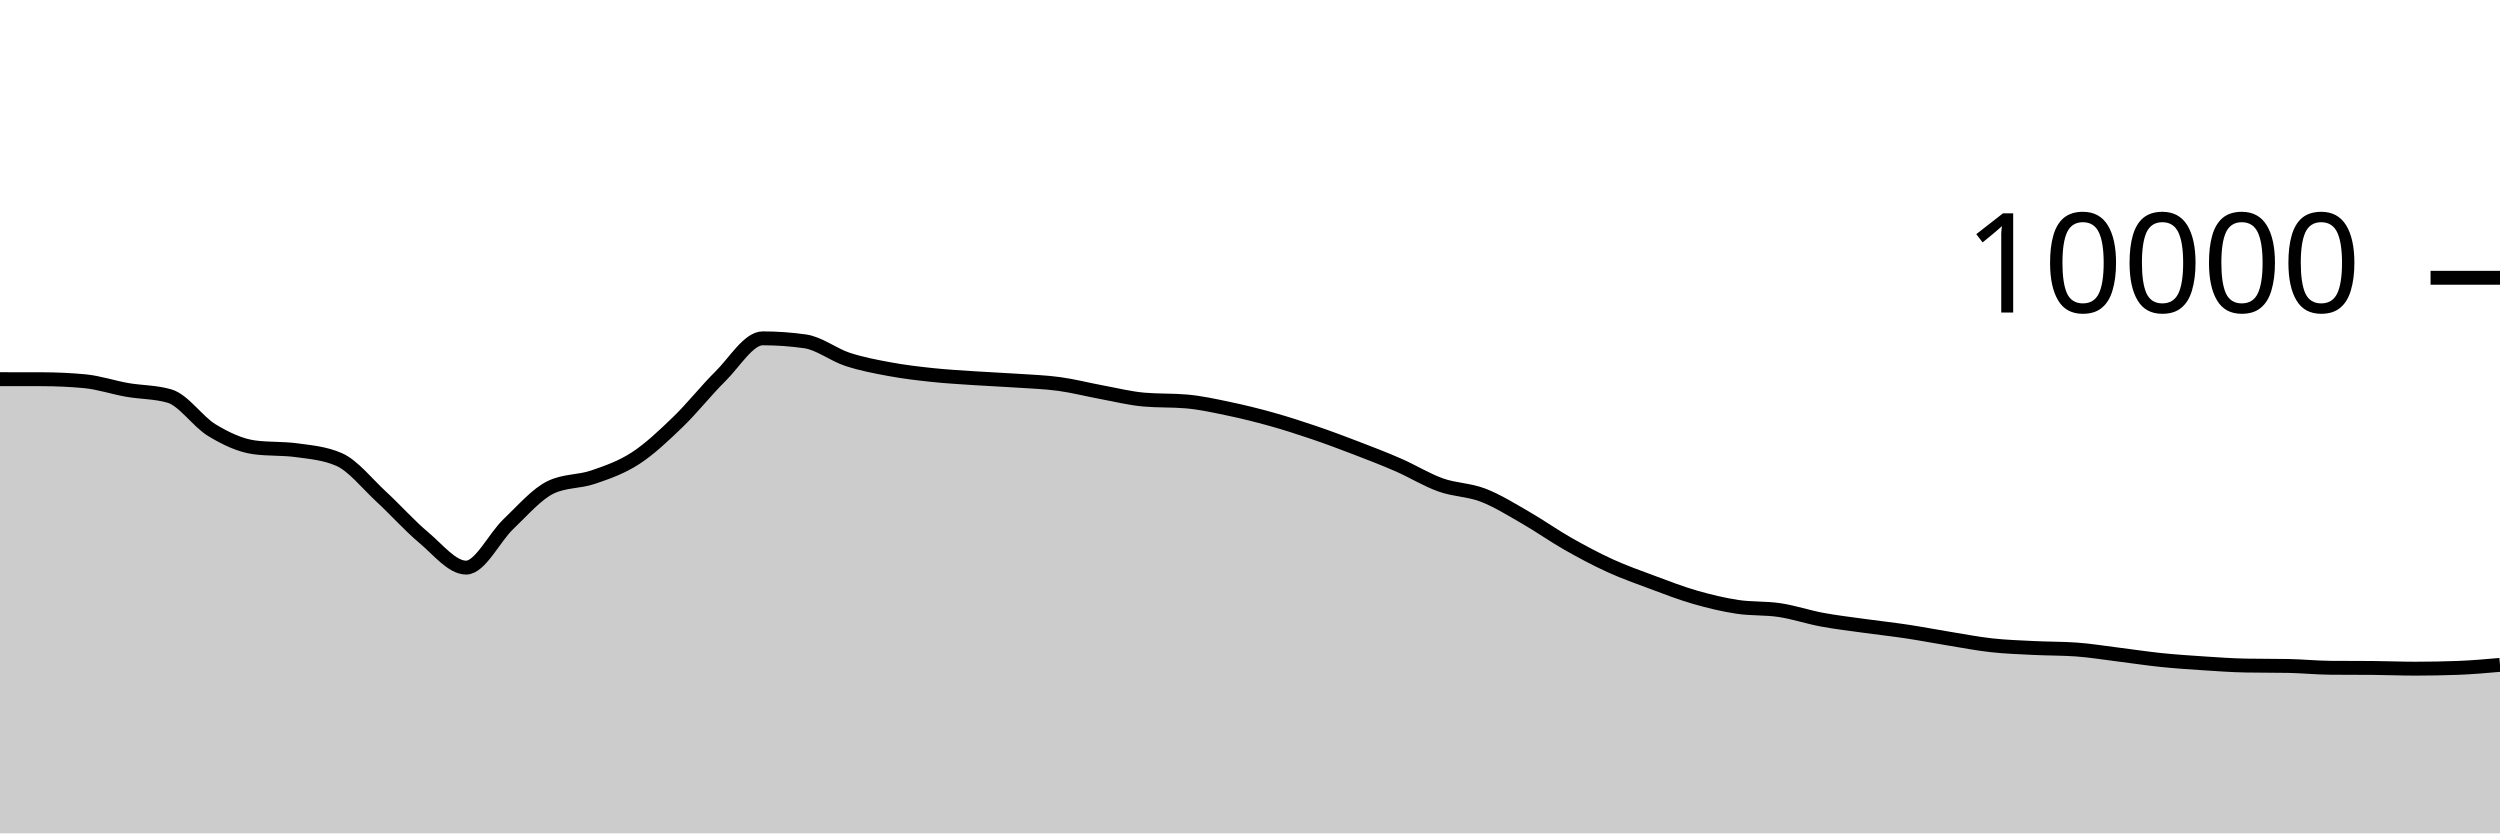
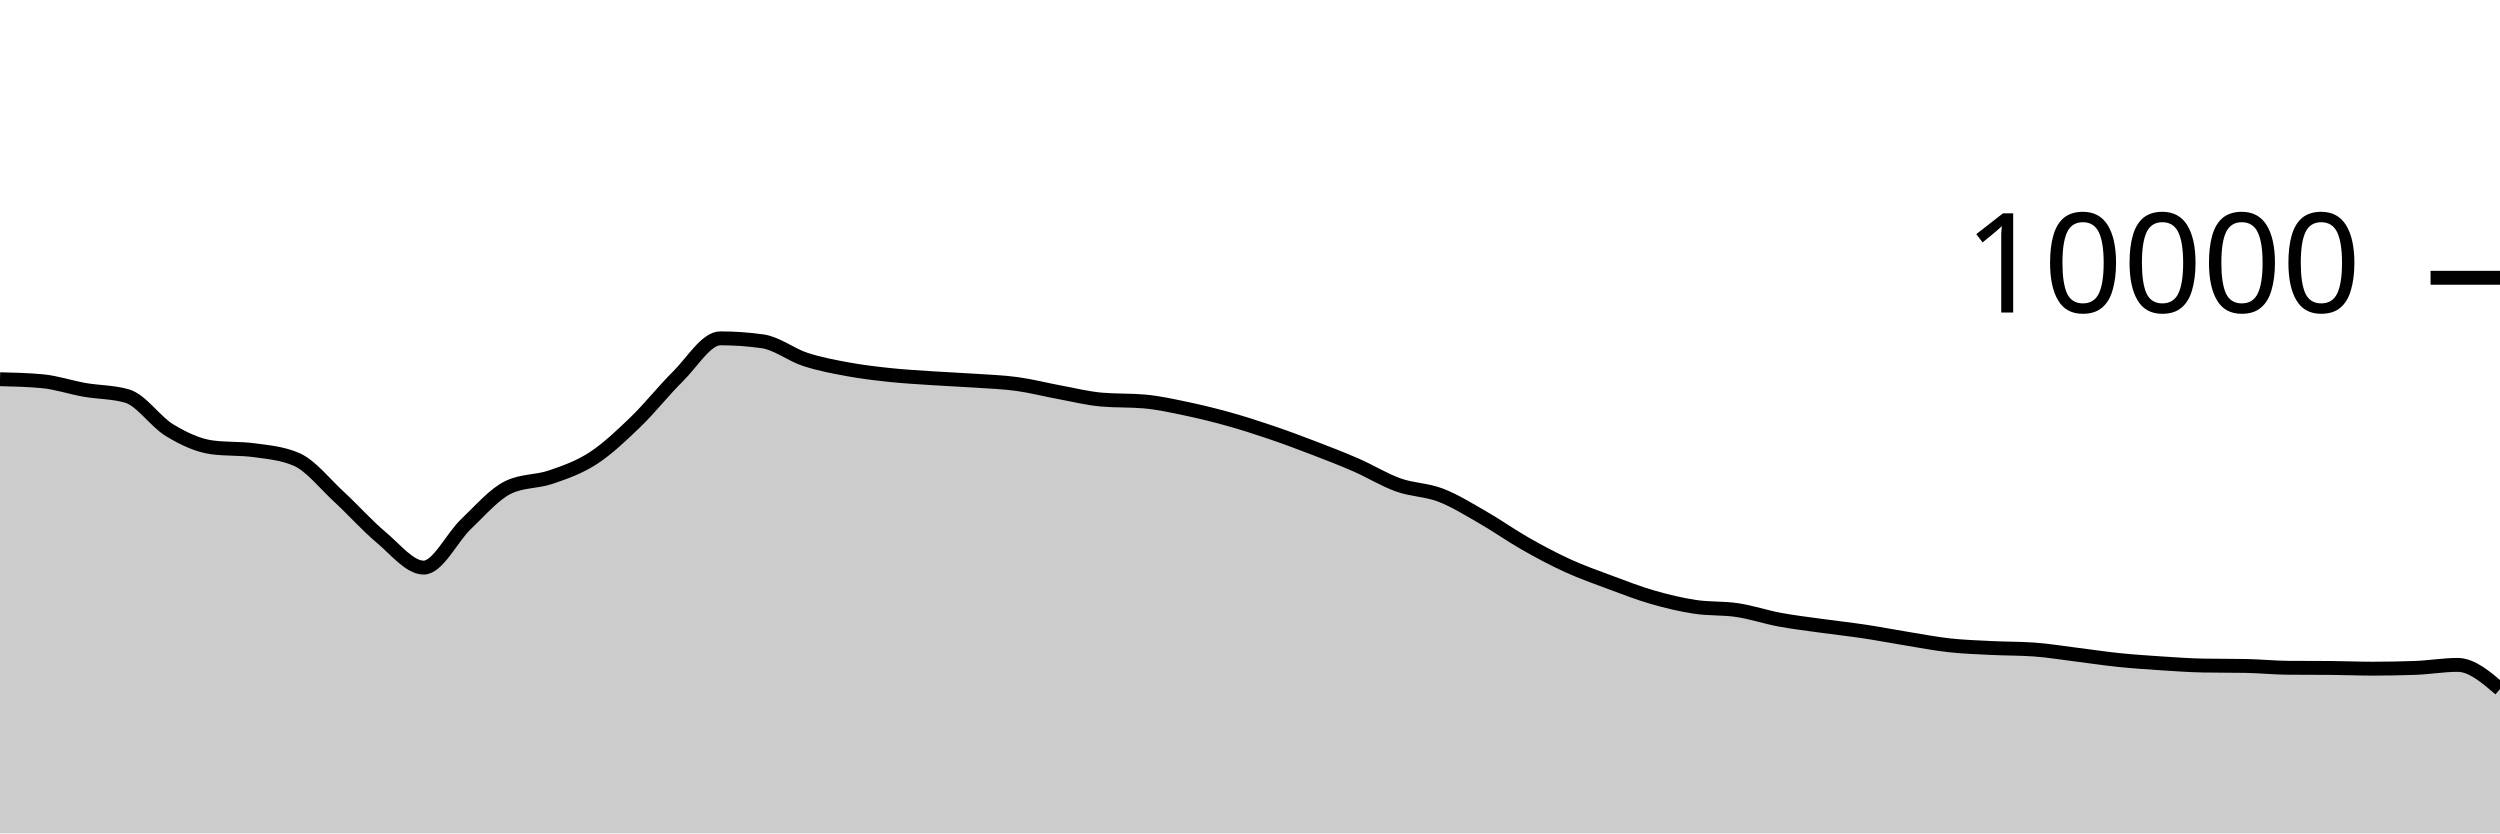
<svg xmlns="http://www.w3.org/2000/svg" viewBox="0 0 180 60">
  <g transform="translate(0,20)">
-     <path class="area" fill="rgba(0, 0, 0, 0.2)" d="M0,7.3C1.017,7.301,2.034,7.301,3.051,7.304C4.068,7.307,5.085,7.352,6.102,7.448C7.119,7.544,8.136,7.894,9.153,8.072C10.169,8.25,11.186,8.22,12.203,8.516C13.22,8.812,14.237,10.357,15.254,10.972C16.271,11.587,17.288,12.069,18.305,12.208C19.322,12.347,20.339,12.277,21.356,12.416C22.373,12.555,23.39,12.637,24.407,13.08C25.424,13.523,26.441,14.831,27.458,15.768C28.475,16.705,29.492,17.854,30.508,18.704C31.525,19.554,32.542,20.868,33.559,20.868C34.576,20.868,35.593,18.693,36.61,17.728C37.627,16.763,38.644,15.565,39.661,15.08C40.678,14.595,41.695,14.701,42.712,14.352C43.729,14.003,44.746,13.65,45.763,12.988C46.78,12.326,47.797,11.361,48.814,10.38C49.831,9.399,50.847,8.103,51.864,7.1C52.881,6.097,53.898,4.36,54.915,4.36C55.932,4.36,56.949,4.432,57.966,4.576C58.983,4.72,60,5.537,61.017,5.872C62.034,6.207,63.051,6.396,64.068,6.584C65.085,6.772,66.102,6.892,67.119,7C68.136,7.108,69.153,7.164,70.169,7.232C71.186,7.3,72.203,7.339,73.22,7.408C74.237,7.477,75.254,7.509,76.271,7.648C77.288,7.787,78.305,8.053,79.322,8.24C80.339,8.427,81.356,8.684,82.373,8.772C83.39,8.86,84.407,8.816,85.424,8.904C86.441,8.992,87.458,9.219,88.475,9.432C89.492,9.645,90.508,9.896,91.525,10.18C92.542,10.464,93.559,10.791,94.576,11.136C95.593,11.481,96.61,11.862,97.627,12.252C98.644,12.642,99.661,13.032,100.678,13.476C101.695,13.92,102.712,14.553,103.729,14.916C104.746,15.279,105.763,15.261,106.78,15.652C107.797,16.043,108.814,16.681,109.831,17.264C110.847,17.847,111.864,18.57,112.881,19.148C113.898,19.726,114.915,20.268,115.932,20.732C116.949,21.196,117.966,21.554,118.983,21.932C120,22.31,121.017,22.707,122.034,23C123.051,23.293,124.068,23.537,125.085,23.692C126.102,23.847,127.119,23.774,128.136,23.928C129.153,24.082,130.169,24.427,131.186,24.616C132.203,24.805,133.22,24.922,134.237,25.064C135.254,25.206,136.271,25.315,137.288,25.468C138.305,25.621,139.322,25.819,140.339,25.984C141.356,26.149,142.373,26.348,143.39,26.46C144.407,26.572,145.424,26.605,146.441,26.656C147.458,26.707,148.475,26.692,149.492,26.764C150.508,26.836,151.525,27.006,152.542,27.132C153.559,27.258,154.576,27.415,155.593,27.52C156.61,27.625,157.627,27.693,158.644,27.76C159.661,27.827,160.678,27.901,161.695,27.92C162.712,27.939,163.729,27.929,164.746,27.948C165.763,27.967,166.78,28.072,167.797,28.08C168.814,28.088,169.831,28.084,170.847,28.092C171.864,28.1,172.881,28.144,173.898,28.144C174.915,28.144,175.932,28.125,176.949,28.088C177.966,28.051,178.983,27.961,180,27.872L180,40C178.983,40,177.966,40,176.949,40C175.932,40,174.915,40,173.898,40C172.881,40,171.864,40,170.847,40C169.831,40,168.814,40,167.797,40C166.78,40,165.763,40,164.746,40C163.729,40,162.712,40,161.695,40C160.678,40,159.661,40,158.644,40C157.627,40,156.61,40,155.593,40C154.576,40,153.559,40,152.542,40C151.525,40,150.508,40,149.492,40C148.475,40,147.458,40,146.441,40C145.424,40,144.407,40,143.39,40C142.373,40,141.356,40,140.339,40C139.322,40,138.305,40,137.288,40C136.271,40,135.254,40,134.237,40C133.22,40,132.203,40,131.186,40C130.169,40,129.153,40,128.136,40C127.119,40,126.102,40,125.085,40C124.068,40,123.051,40,122.034,40C121.017,40,120,40,118.983,40C117.966,40,116.949,40,115.932,40C114.915,40,113.898,40,112.881,40C111.864,40,110.847,40,109.831,40C108.814,40,107.797,40,106.78,40C105.763,40,104.746,40,103.729,40C102.712,40,101.695,40,100.678,40C99.661,40,98.644,40,97.627,40C96.61,40,95.593,40,94.576,40C93.559,40,92.542,40,91.525,40C90.508,40,89.492,40,88.475,40C87.458,40,86.441,40,85.424,40C84.407,40,83.39,40,82.373,40C81.356,40,80.339,40,79.322,40C78.305,40,77.288,40,76.271,40C75.254,40,74.237,40,73.22,40C72.203,40,71.186,40,70.169,40C69.153,40,68.136,40,67.119,40C66.102,40,65.085,40,64.068,40C63.051,40,62.034,40,61.017,40C60,40,58.983,40,57.966,40C56.949,40,55.932,40,54.915,40C53.898,40,52.881,40,51.864,40C50.847,40,49.831,40,48.814,40C47.797,40,46.78,40,45.763,40C44.746,40,43.729,40,42.712,40C41.695,40,40.678,40,39.661,40C38.644,40,37.627,40,36.61,40C35.593,40,34.576,40,33.559,40C32.542,40,31.525,40,30.508,40C29.492,40,28.475,40,27.458,40C26.441,40,25.424,40,24.407,40C23.39,40,22.373,40,21.356,40C20.339,40,19.322,40,18.305,40C17.288,40,16.271,40,15.254,40C14.237,40,13.22,40,12.203,40C11.186,40,10.169,40,9.153,40C8.136,40,7.119,40,6.102,40C5.085,40,4.068,40,3.051,40C2.034,40,1.017,40,0,40Z" />
-     <path class="line" stroke="black" fill="none" d="M0,7.3C1.017,7.301,2.034,7.301,3.051,7.304C4.068,7.307,5.085,7.352,6.102,7.448C7.119,7.544,8.136,7.894,9.153,8.072C10.169,8.25,11.186,8.22,12.203,8.516C13.22,8.812,14.237,10.357,15.254,10.972C16.271,11.587,17.288,12.069,18.305,12.208C19.322,12.347,20.339,12.277,21.356,12.416C22.373,12.555,23.39,12.637,24.407,13.08C25.424,13.523,26.441,14.831,27.458,15.768C28.475,16.705,29.492,17.854,30.508,18.704C31.525,19.554,32.542,20.868,33.559,20.868C34.576,20.868,35.593,18.693,36.61,17.728C37.627,16.763,38.644,15.565,39.661,15.08C40.678,14.595,41.695,14.701,42.712,14.352C43.729,14.003,44.746,13.65,45.763,12.988C46.78,12.326,47.797,11.361,48.814,10.38C49.831,9.399,50.847,8.103,51.864,7.1C52.881,6.097,53.898,4.36,54.915,4.36C55.932,4.36,56.949,4.432,57.966,4.576C58.983,4.72,60,5.537,61.017,5.872C62.034,6.207,63.051,6.396,64.068,6.584C65.085,6.772,66.102,6.892,67.119,7C68.136,7.108,69.153,7.164,70.169,7.232C71.186,7.3,72.203,7.339,73.22,7.408C74.237,7.477,75.254,7.509,76.271,7.648C77.288,7.787,78.305,8.053,79.322,8.24C80.339,8.427,81.356,8.684,82.373,8.772C83.39,8.86,84.407,8.816,85.424,8.904C86.441,8.992,87.458,9.219,88.475,9.432C89.492,9.645,90.508,9.896,91.525,10.18C92.542,10.464,93.559,10.791,94.576,11.136C95.593,11.481,96.61,11.862,97.627,12.252C98.644,12.642,99.661,13.032,100.678,13.476C101.695,13.92,102.712,14.553,103.729,14.916C104.746,15.279,105.763,15.261,106.78,15.652C107.797,16.043,108.814,16.681,109.831,17.264C110.847,17.847,111.864,18.57,112.881,19.148C113.898,19.726,114.915,20.268,115.932,20.732C116.949,21.196,117.966,21.554,118.983,21.932C120,22.31,121.017,22.707,122.034,23C123.051,23.293,124.068,23.537,125.085,23.692C126.102,23.847,127.119,23.774,128.136,23.928C129.153,24.082,130.169,24.427,131.186,24.616C132.203,24.805,133.22,24.922,134.237,25.064C135.254,25.206,136.271,25.315,137.288,25.468C138.305,25.621,139.322,25.819,140.339,25.984C141.356,26.149,142.373,26.348,143.39,26.46C144.407,26.572,145.424,26.605,146.441,26.656C147.458,26.707,148.475,26.692,149.492,26.764C150.508,26.836,151.525,27.006,152.542,27.132C153.559,27.258,154.576,27.415,155.593,27.52C156.61,27.625,157.627,27.693,158.644,27.76C159.661,27.827,160.678,27.901,161.695,27.92C162.712,27.939,163.729,27.929,164.746,27.948C165.763,27.967,166.78,28.072,167.797,28.08C168.814,28.088,169.831,28.084,170.847,28.092C171.864,28.1,172.881,28.144,173.898,28.144C174.915,28.144,175.932,28.125,176.949,28.088C177.966,28.051,178.983,27.961,180,27.872" />
+     <path class="area" fill="rgba(0, 0, 0, 0.2)" d="M0,7.304C1.017,7.328,2.034,7.352,3.051,7.448C4.068,7.544,5.085,7.894,6.102,8.072C7.119,8.25,8.136,8.22,9.153,8.516C10.169,8.812,11.186,10.357,12.203,10.972C13.22,11.587,14.237,12.069,15.254,12.208C16.271,12.347,17.288,12.277,18.305,12.416C19.322,12.555,20.339,12.637,21.356,13.08C22.373,13.523,23.39,14.831,24.407,15.768C25.424,16.705,26.441,17.854,27.458,18.704C28.475,19.554,29.492,20.868,30.508,20.868C31.525,20.868,32.542,18.693,33.559,17.728C34.576,16.763,35.593,15.565,36.61,15.08C37.627,14.595,38.644,14.701,39.661,14.352C40.678,14.003,41.695,13.65,42.712,12.988C43.729,12.326,44.746,11.361,45.763,10.38C46.78,9.399,47.797,8.103,48.814,7.1C49.831,6.097,50.847,4.36,51.864,4.36C52.881,4.36,53.898,4.432,54.915,4.576C55.932,4.72,56.949,5.537,57.966,5.872C58.983,6.207,60,6.396,61.017,6.584C62.034,6.772,63.051,6.892,64.068,7C65.085,7.108,66.102,7.164,67.119,7.232C68.136,7.3,69.153,7.339,70.169,7.408C71.186,7.477,72.203,7.509,73.22,7.648C74.237,7.787,75.254,8.053,76.271,8.24C77.288,8.427,78.305,8.684,79.322,8.772C80.339,8.86,81.356,8.816,82.373,8.904C83.39,8.992,84.407,9.219,85.424,9.432C86.441,9.645,87.458,9.896,88.475,10.18C89.492,10.464,90.508,10.791,91.525,11.136C92.542,11.481,93.559,11.862,94.576,12.252C95.593,12.642,96.61,13.032,97.627,13.476C98.644,13.92,99.661,14.553,100.678,14.916C101.695,15.279,102.712,15.261,103.729,15.652C104.746,16.043,105.763,16.681,106.78,17.264C107.797,17.847,108.814,18.57,109.831,19.148C110.847,19.726,111.864,20.268,112.881,20.732C113.898,21.196,114.915,21.554,115.932,21.932C116.949,22.31,117.966,22.707,118.983,23C120,23.293,121.017,23.537,122.034,23.692C123.051,23.847,124.068,23.774,125.085,23.928C126.102,24.082,127.119,24.427,128.136,24.616C129.153,24.805,130.169,24.922,131.186,25.064C132.203,25.206,133.22,25.315,134.237,25.468C135.254,25.621,136.271,25.819,137.288,25.984C138.305,26.149,139.322,26.348,140.339,26.46C141.356,26.572,142.373,26.605,143.39,26.656C144.407,26.707,145.424,26.692,146.441,26.764C147.458,26.836,148.475,27.006,149.492,27.132C150.508,27.258,151.525,27.415,152.542,27.52C153.559,27.625,154.576,27.693,155.593,27.76C156.61,27.827,157.627,27.901,158.644,27.92C159.661,27.939,160.678,27.929,161.695,27.948C162.712,27.967,163.729,28.072,164.746,28.08C165.763,28.088,166.78,28.084,167.797,28.092C168.814,28.1,169.831,28.144,170.847,28.144C171.864,28.144,172.881,28.125,173.898,28.088C174.915,28.051,175.932,27.872,176.949,27.872C177.966,27.872,178.983,28.744,180,29.616L180,40C178.983,40,177.966,40,176.949,40C175.932,40,174.915,40,173.898,40C172.881,40,171.864,40,170.847,40C169.831,40,168.814,40,167.797,40C166.78,40,165.763,40,164.746,40C163.729,40,162.712,40,161.695,40C160.678,40,159.661,40,158.644,40C157.627,40,156.61,40,155.593,40C154.576,40,153.559,40,152.542,40C151.525,40,150.508,40,149.492,40C148.475,40,147.458,40,146.441,40C145.424,40,144.407,40,143.39,40C142.373,40,141.356,40,140.339,40C139.322,40,138.305,40,137.288,40C136.271,40,135.254,40,134.237,40C133.22,40,132.203,40,131.186,40C130.169,40,129.153,40,128.136,40C127.119,40,126.102,40,125.085,40C124.068,40,123.051,40,122.034,40C121.017,40,120,40,118.983,40C117.966,40,116.949,40,115.932,40C114.915,40,113.898,40,112.881,40C111.864,40,110.847,40,109.831,40C108.814,40,107.797,40,106.78,40C105.763,40,104.746,40,103.729,40C102.712,40,101.695,40,100.678,40C99.661,40,98.644,40,97.627,40C96.61,40,95.593,40,94.576,40C93.559,40,92.542,40,91.525,40C90.508,40,89.492,40,88.475,40C87.458,40,86.441,40,85.424,40C84.407,40,83.39,40,82.373,40C81.356,40,80.339,40,79.322,40C78.305,40,77.288,40,76.271,40C75.254,40,74.237,40,73.22,40C72.203,40,71.186,40,70.169,40C69.153,40,68.136,40,67.119,40C66.102,40,65.085,40,64.068,40C63.051,40,62.034,40,61.017,40C60,40,58.983,40,57.966,40C56.949,40,55.932,40,54.915,40C53.898,40,52.881,40,51.864,40C50.847,40,49.831,40,48.814,40C47.797,40,46.78,40,45.763,40C44.746,40,43.729,40,42.712,40C41.695,40,40.678,40,39.661,40C38.644,40,37.627,40,36.61,40C35.593,40,34.576,40,33.559,40C32.542,40,31.525,40,30.508,40C29.492,40,28.475,40,27.458,40C26.441,40,25.424,40,24.407,40C23.39,40,22.373,40,21.356,40C20.339,40,19.322,40,18.305,40C17.288,40,16.271,40,15.254,40C14.237,40,13.22,40,12.203,40C11.186,40,10.169,40,9.153,40C8.136,40,7.119,40,6.102,40C5.085,40,4.068,40,3.051,40C2.034,40,1.017,40,0,40Z" />
+     <path class="line" stroke="black" fill="none" d="M0,7.304C1.017,7.328,2.034,7.352,3.051,7.448C4.068,7.544,5.085,7.894,6.102,8.072C7.119,8.25,8.136,8.22,9.153,8.516C10.169,8.812,11.186,10.357,12.203,10.972C13.22,11.587,14.237,12.069,15.254,12.208C16.271,12.347,17.288,12.277,18.305,12.416C19.322,12.555,20.339,12.637,21.356,13.08C22.373,13.523,23.39,14.831,24.407,15.768C25.424,16.705,26.441,17.854,27.458,18.704C28.475,19.554,29.492,20.868,30.508,20.868C31.525,20.868,32.542,18.693,33.559,17.728C34.576,16.763,35.593,15.565,36.61,15.08C37.627,14.595,38.644,14.701,39.661,14.352C40.678,14.003,41.695,13.65,42.712,12.988C43.729,12.326,44.746,11.361,45.763,10.38C46.78,9.399,47.797,8.103,48.814,7.1C49.831,6.097,50.847,4.36,51.864,4.36C52.881,4.36,53.898,4.432,54.915,4.576C55.932,4.72,56.949,5.537,57.966,5.872C58.983,6.207,60,6.396,61.017,6.584C62.034,6.772,63.051,6.892,64.068,7C65.085,7.108,66.102,7.164,67.119,7.232C68.136,7.3,69.153,7.339,70.169,7.408C71.186,7.477,72.203,7.509,73.22,7.648C74.237,7.787,75.254,8.053,76.271,8.24C77.288,8.427,78.305,8.684,79.322,8.772C80.339,8.86,81.356,8.816,82.373,8.904C83.39,8.992,84.407,9.219,85.424,9.432C86.441,9.645,87.458,9.896,88.475,10.18C89.492,10.464,90.508,10.791,91.525,11.136C92.542,11.481,93.559,11.862,94.576,12.252C95.593,12.642,96.61,13.032,97.627,13.476C98.644,13.92,99.661,14.553,100.678,14.916C101.695,15.279,102.712,15.261,103.729,15.652C104.746,16.043,105.763,16.681,106.78,17.264C107.797,17.847,108.814,18.57,109.831,19.148C110.847,19.726,111.864,20.268,112.881,20.732C113.898,21.196,114.915,21.554,115.932,21.932C116.949,22.31,117.966,22.707,118.983,23C120,23.293,121.017,23.537,122.034,23.692C123.051,23.847,124.068,23.774,125.085,23.928C126.102,24.082,127.119,24.427,128.136,24.616C129.153,24.805,130.169,24.922,131.186,25.064C132.203,25.206,133.22,25.315,134.237,25.468C135.254,25.621,136.271,25.819,137.288,25.984C138.305,26.149,139.322,26.348,140.339,26.46C141.356,26.572,142.373,26.605,143.39,26.656C144.407,26.707,145.424,26.692,146.441,26.764C147.458,26.836,148.475,27.006,149.492,27.132C150.508,27.258,151.525,27.415,152.542,27.52C153.559,27.625,154.576,27.693,155.593,27.76C156.61,27.827,157.627,27.901,158.644,27.92C159.661,27.939,160.678,27.929,161.695,27.948C162.712,27.967,163.729,28.072,164.746,28.08C165.763,28.088,166.78,28.084,167.797,28.092C168.814,28.1,169.831,28.144,170.847,28.144C171.864,28.144,172.881,28.125,173.898,28.088C174.915,28.051,175.932,27.872,176.949,27.872C177.966,27.872,178.983,28.744,180,29.616" />
    <path class="axis-ceiling" stroke-width="1" stroke="black" fill="none" d="M175,0L180,0" />
    <text class="axis-ceiling-label" font-family="sans-serif" text-anchor="end" font-size="10px" x="170" y="2.5">10000</text>
  </g>
</svg>
